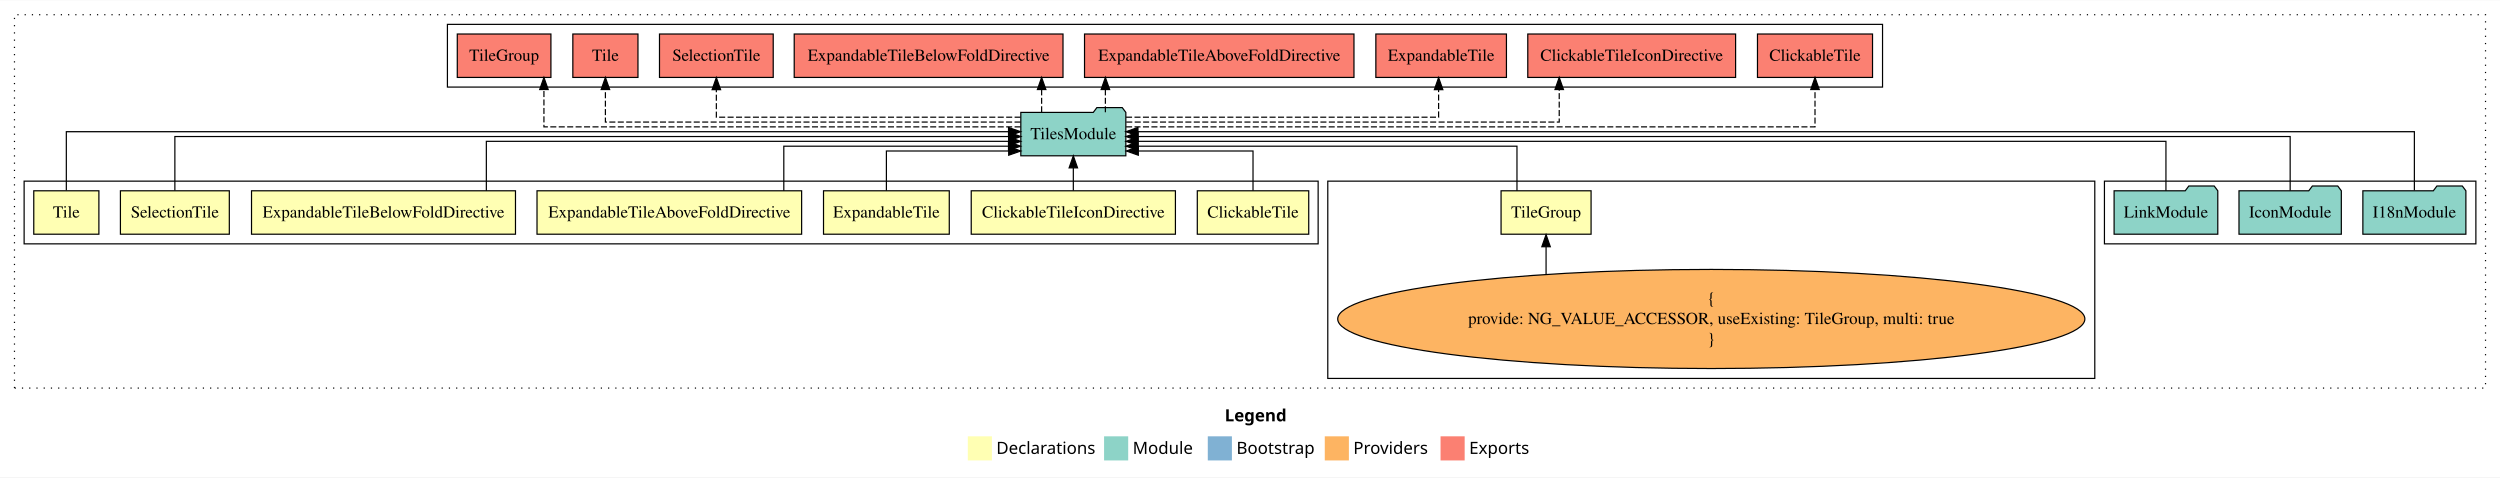
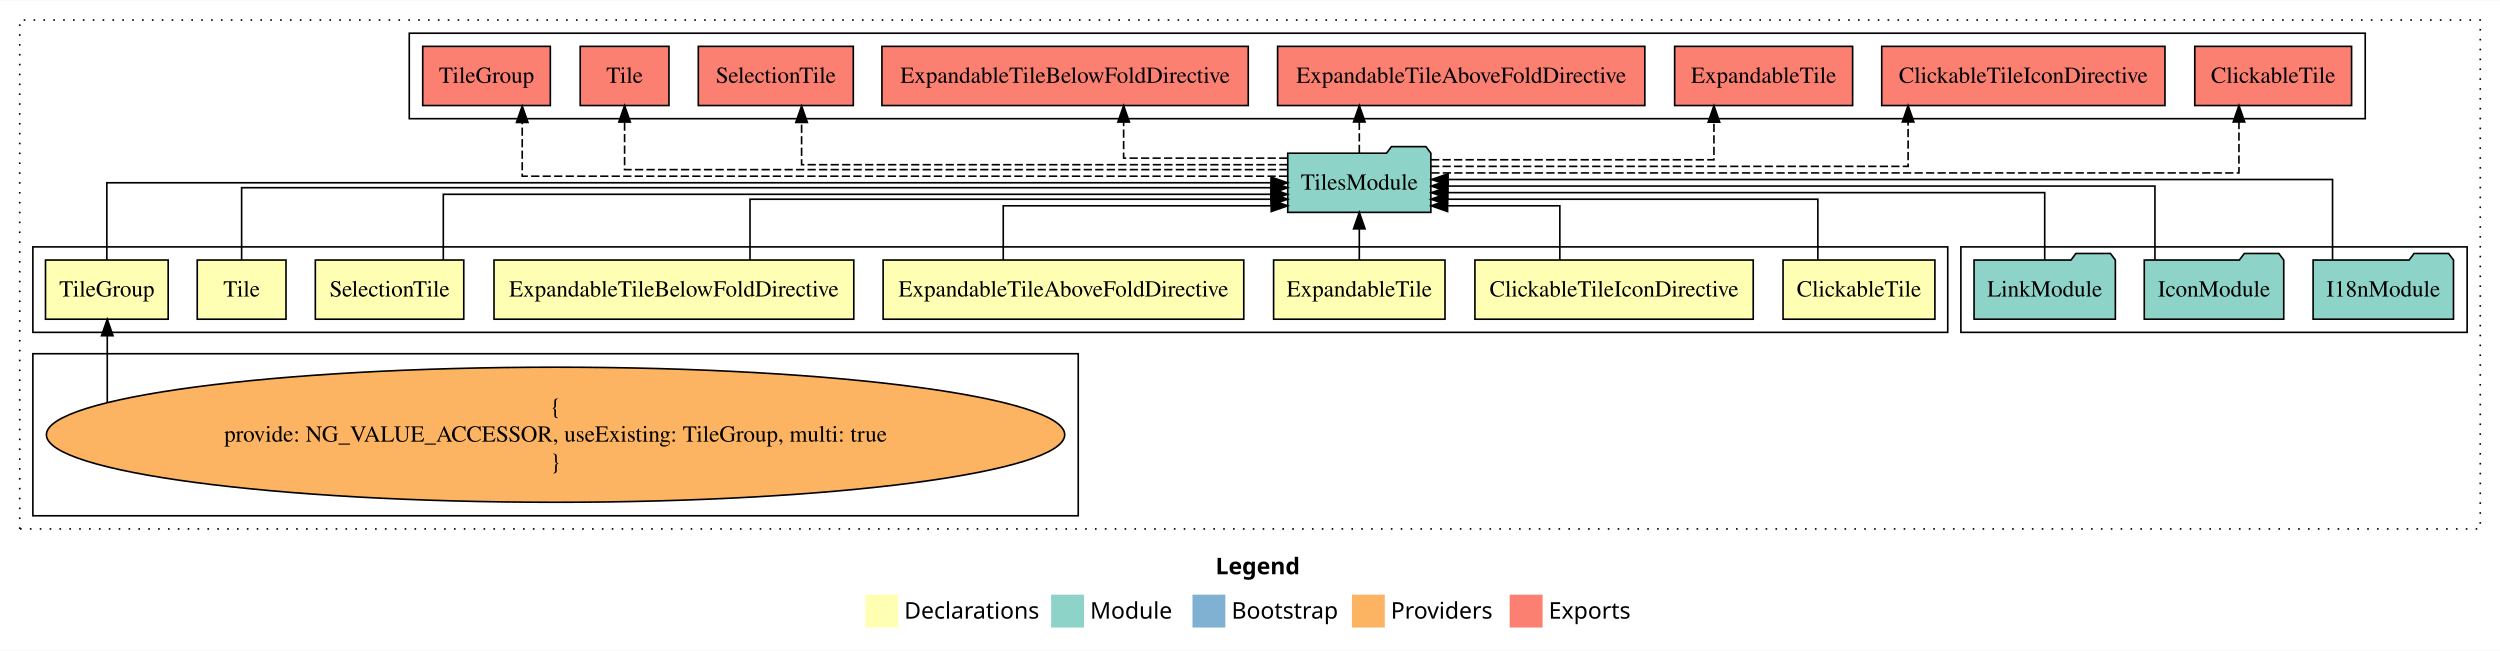
- <svg xmlns="http://www.w3.org/2000/svg" width="2073pt" height="396pt" viewBox="0.00 0.00 2073.00 395.59">
+ <svg xmlns="http://www.w3.org/2000/svg" width="1521pt" height="396pt" viewBox="0.00 0.00 1521.00 395.59">
  <g id="graph0" class="graph" transform="scale(1 1) rotate(0) translate(4 391.59)">
-     <polygon fill="white" stroke="transparent" points="-4,4 -4,-391.59 2069,-391.59 2069,4 -4,4" />
-     <text text-anchor="start" x="1011.51" y="-42.4" font-family="Times-12" font-weight="bold" font-size="14.00">Legend</text>
-     <polygon fill="#ffffb3" stroke="transparent" points="798.5,-10 798.5,-30 818.5,-30 818.5,-10 798.5,-10" />
-     <text text-anchor="start" x="822.13" y="-15.4" font-family="Times-12" font-size="14.00">  Declarations</text>
-     <polygon fill="#8dd3c7" stroke="transparent" points="911.5,-10 911.5,-30 931.5,-30 931.5,-10 911.5,-10" />
-     <text text-anchor="start" x="935.23" y="-15.4" font-family="Times-12" font-size="14.00">  Module</text>
-     <polygon fill="#80b1d3" stroke="transparent" points="997.5,-10 997.5,-30 1017.5,-30 1017.5,-10 997.5,-10" />
-     <text text-anchor="start" x="1021.28" y="-15.4" font-family="Times-12" font-size="14.00">  Bootstrap</text>
-     <polygon fill="#fdb462" stroke="transparent" points="1094.5,-10 1094.5,-30 1114.5,-30 1114.5,-10 1094.5,-10" />
-     <text text-anchor="start" x="1118.17" y="-15.4" font-family="Times-12" font-size="14.00">  Providers</text>
-     <polygon fill="#fb8072" stroke="transparent" points="1190.5,-10 1190.5,-30 1210.5,-30 1210.5,-10 1190.5,-10" />
-     <text text-anchor="start" x="1214.23" y="-15.4" font-family="Times-12" font-size="14.00">  Exports</text>
+     <polygon fill="white" stroke="transparent" points="-4,4 -4,-391.59 1517,-391.59 1517,4 -4,4" />
+     <text text-anchor="start" x="735.51" y="-42.4" font-family="Times-12" font-weight="bold" font-size="14.00">Legend</text>
+     <polygon fill="#ffffb3" stroke="transparent" points="522.5,-10 522.5,-30 542.5,-30 542.5,-10 522.5,-10" />
+     <text text-anchor="start" x="546.13" y="-15.4" font-family="Times-12" font-size="14.00">  Declarations</text>
+     <polygon fill="#8dd3c7" stroke="transparent" points="635.5,-10 635.5,-30 655.5,-30 655.5,-10 635.5,-10" />
+     <text text-anchor="start" x="659.23" y="-15.4" font-family="Times-12" font-size="14.00">  Module</text>
+     <polygon fill="#80b1d3" stroke="transparent" points="721.5,-10 721.5,-30 741.5,-30 741.5,-10 721.5,-10" />
+     <text text-anchor="start" x="745.28" y="-15.4" font-family="Times-12" font-size="14.00">  Bootstrap</text>
+     <polygon fill="#fdb462" stroke="transparent" points="818.5,-10 818.5,-30 838.5,-30 838.5,-10 818.5,-10" />
+     <text text-anchor="start" x="842.17" y="-15.4" font-family="Times-12" font-size="14.00">  Providers</text>
+     <polygon fill="#fb8072" stroke="transparent" points="914.5,-10 914.5,-30 934.5,-30 934.5,-10 914.5,-10" />
+     <text text-anchor="start" x="938.23" y="-15.4" font-family="Times-12" font-size="14.00">  Exports</text>
    <g id="clust1" class="cluster">
-       <polygon fill="none" stroke="black" stroke-dasharray="1,5" points="8,-70 8,-379.59 2057,-379.59 2057,-70 8,-70" />
+       <polygon fill="none" stroke="black" stroke-dasharray="1,5" points="8,-70 8,-379.59 1505,-379.59 1505,-70 8,-70" />
+     </g>
+     <g id="clust2" class="cluster">
+       <polygon fill="none" stroke="black" points="16,-189.59 16,-241.59 1181,-241.59 1181,-189.59 16,-189.59" />
+     </g>
+     <g id="clust12" class="cluster">
+       <polygon fill="none" stroke="black" points="245,-319.59 245,-371.59 1435,-371.59 1435,-319.59 245,-319.59" />
    </g>
    <g id="clust11" class="cluster">
-       <polygon fill="none" stroke="black" points="1741,-189.59 1741,-241.59 2049,-241.59 2049,-189.59 1741,-189.59" />
+       <polygon fill="none" stroke="black" points="1189,-189.59 1189,-241.59 1497,-241.59 1497,-189.59 1189,-189.59" />
    </g>
    <g id="clust10" class="cluster">
-       <polygon fill="none" stroke="black" points="1097,-78 1097,-241.59 1733,-241.59 1733,-78 1097,-78" />
-     </g>
-     <g id="clust2" class="cluster">
-       <polygon fill="none" stroke="black" points="16,-189.59 16,-241.59 1089,-241.59 1089,-189.59 16,-189.59" />
-     </g>
-     <g id="clust12" class="cluster">
-       <polygon fill="none" stroke="black" points="367,-319.59 367,-371.59 1557,-371.59 1557,-319.59 367,-319.59" />
+       <polygon fill="none" stroke="black" points="16,-78 16,-176.59 652,-176.59 652,-78 16,-78" />
    </g>
    <g id="node1" class="node">
-       <polygon fill="#ffffb3" stroke="black" points="1081.2,-233.59 988.8,-233.59 988.8,-197.59 1081.2,-197.59 1081.2,-233.59" />
-       <text text-anchor="middle" x="1035" y="-211.39" font-family="Times,serif" font-size="14.00">ClickableTile</text>
+       <polygon fill="#ffffb3" stroke="black" points="1173.2,-233.59 1080.8,-233.59 1080.8,-197.59 1173.2,-197.59 1173.2,-233.59" />
+       <text text-anchor="middle" x="1127" y="-211.39" font-family="Times,serif" font-size="14.00">ClickableTile</text>
    </g>
    <g id="node9" class="node">
-       <polygon fill="#8dd3c7" stroke="black" points="929.54,-298.59 926.54,-302.59 905.54,-302.59 902.54,-298.59 842.46,-298.59 842.46,-262.59 929.54,-262.59 929.54,-298.59" />
-       <text text-anchor="middle" x="886" y="-276.39" font-family="Times,serif" font-size="14.00">TilesModule</text>
+       <polygon fill="#8dd3c7" stroke="black" points="866.54,-298.59 863.54,-302.59 842.54,-302.59 839.54,-298.59 779.46,-298.59 779.46,-262.59 866.54,-262.59 866.54,-298.59" />
+       <text text-anchor="middle" x="823" y="-276.39" font-family="Times,serif" font-size="14.00">TilesModule</text>
    </g>
    <g id="edge1" class="edge">
-       <path fill="none" stroke="black" d="M1035,-233.71C1035,-248.37 1035,-266.59 1035,-266.59 1035,-266.59 939.9,-266.59 939.9,-266.59" />
-       <polygon fill="black" stroke="black" points="939.9,-263.09 929.9,-266.59 939.9,-270.09 939.9,-263.09" />
+       <path fill="none" stroke="black" d="M1101.98,-233.6C1101.98,-249.64 1101.98,-270.59 1101.98,-270.59 1101.98,-270.59 876.59,-270.59 876.59,-270.59" />
+       <polygon fill="black" stroke="black" points="876.59,-267.09 866.59,-270.59 876.59,-274.09 876.59,-267.09" />
    </g>
    <g id="node2" class="node">
-       <polygon fill="#ffffb3" stroke="black" points="970.66,-233.59 801.34,-233.59 801.34,-197.59 970.66,-197.59 970.66,-233.59" />
-       <text text-anchor="middle" x="886" y="-211.39" font-family="Times,serif" font-size="14.00">ClickableTileIconDirective</text>
+       <polygon fill="#ffffb3" stroke="black" points="1062.66,-233.59 893.34,-233.59 893.34,-197.59 1062.66,-197.59 1062.66,-233.59" />
+       <text text-anchor="middle" x="978" y="-211.39" font-family="Times,serif" font-size="14.00">ClickableTileIconDirective</text>
    </g>
    <g id="edge2" class="edge">
-       <path fill="none" stroke="black" d="M886,-233.7C886,-233.7 886,-252.58 886,-252.58" />
-       <polygon fill="black" stroke="black" points="882.5,-252.58 886,-262.58 889.5,-252.58 882.5,-252.58" />
+       <path fill="none" stroke="black" d="M945.01,-233.71C945.01,-248.37 945.01,-266.59 945.01,-266.59 945.01,-266.59 876.71,-266.59 876.71,-266.59" />
+       <polygon fill="black" stroke="black" points="876.71,-263.09 866.71,-266.59 876.71,-270.09 876.71,-263.09" />
    </g>
    <g id="node3" class="node">
-       <polygon fill="#ffffb3" stroke="black" points="783.14,-233.59 678.86,-233.59 678.86,-197.59 783.14,-197.59 783.14,-233.59" />
-       <text text-anchor="middle" x="731" y="-211.39" font-family="Times,serif" font-size="14.00">ExpandableTile</text>
+       <polygon fill="#ffffb3" stroke="black" points="875.14,-233.59 770.86,-233.59 770.86,-197.59 875.14,-197.59 875.14,-233.59" />
+       <text text-anchor="middle" x="823" y="-211.39" font-family="Times,serif" font-size="14.00">ExpandableTile</text>
    </g>
    <g id="edge3" class="edge">
-       <path fill="none" stroke="black" d="M731,-233.71C731,-248.37 731,-266.59 731,-266.59 731,-266.59 832.41,-266.59 832.41,-266.59" />
-       <polygon fill="black" stroke="black" points="832.41,-270.09 842.41,-266.59 832.41,-263.09 832.41,-270.09" />
+       <path fill="none" stroke="black" d="M823,-233.7C823,-233.7 823,-252.58 823,-252.58" />
+       <polygon fill="black" stroke="black" points="819.5,-252.58 823,-262.58 826.5,-252.58 819.5,-252.58" />
    </g>
    <g id="node4" class="node">
-       <polygon fill="#ffffb3" stroke="black" points="660.71,-233.59 441.29,-233.59 441.29,-197.59 660.71,-197.59 660.71,-233.59" />
-       <text text-anchor="middle" x="551" y="-211.39" font-family="Times,serif" font-size="14.00">ExpandableTileAboveFoldDirective</text>
+       <polygon fill="#ffffb3" stroke="black" points="752.71,-233.59 533.29,-233.59 533.29,-197.59 752.71,-197.59 752.71,-233.59" />
+       <text text-anchor="middle" x="643" y="-211.39" font-family="Times,serif" font-size="14.00">ExpandableTileAboveFoldDirective</text>
    </g>
    <g id="edge4" class="edge">
-       <path fill="none" stroke="black" d="M645.93,-233.6C645.93,-249.64 645.93,-270.59 645.93,-270.59 645.93,-270.59 832.25,-270.59 832.25,-270.59" />
-       <polygon fill="black" stroke="black" points="832.25,-274.09 842.25,-270.59 832.25,-267.09 832.25,-274.09" />
+       <path fill="none" stroke="black" d="M606.38,-233.71C606.38,-248.37 606.38,-266.59 606.38,-266.59 606.38,-266.59 769.42,-266.59 769.42,-266.59" />
+       <polygon fill="black" stroke="black" points="769.42,-270.09 779.42,-266.59 769.42,-263.09 769.42,-270.09" />
    </g>
    <g id="node5" class="node">
-       <polygon fill="#ffffb3" stroke="black" points="423.44,-233.59 204.56,-233.59 204.56,-197.59 423.44,-197.59 423.44,-233.59" />
-       <text text-anchor="middle" x="314" y="-211.39" font-family="Times,serif" font-size="14.00">ExpandableTileBelowFoldDirective</text>
+       <polygon fill="#ffffb3" stroke="black" points="515.44,-233.59 296.56,-233.59 296.56,-197.59 515.44,-197.59 515.44,-233.59" />
+       <text text-anchor="middle" x="406" y="-211.39" font-family="Times,serif" font-size="14.00">ExpandableTileBelowFoldDirective</text>
    </g>
    <g id="edge5" class="edge">
-       <path fill="none" stroke="black" d="M399.28,-233.61C399.28,-250.96 399.28,-274.59 399.28,-274.59 399.28,-274.59 832.38,-274.59 832.38,-274.59" />
-       <polygon fill="black" stroke="black" points="832.38,-278.09 842.38,-274.59 832.38,-271.09 832.38,-278.09" />
+       <path fill="none" stroke="black" d="M452.31,-233.6C452.31,-249.64 452.31,-270.59 452.31,-270.59 452.31,-270.59 769.39,-270.59 769.39,-270.59" />
+       <polygon fill="black" stroke="black" points="769.39,-274.09 779.39,-270.59 769.39,-267.09 769.39,-274.09" />
    </g>
    <g id="node6" class="node">
-       <polygon fill="#ffffb3" stroke="black" points="186.15,-233.59 95.85,-233.59 95.85,-197.59 186.15,-197.59 186.15,-233.59" />
-       <text text-anchor="middle" x="141" y="-211.39" font-family="Times,serif" font-size="14.00">SelectionTile</text>
+       <polygon fill="#ffffb3" stroke="black" points="278.15,-233.59 187.85,-233.59 187.85,-197.59 278.15,-197.59 278.15,-233.59" />
+       <text text-anchor="middle" x="233" y="-211.39" font-family="Times,serif" font-size="14.00">SelectionTile</text>
    </g>
    <g id="edge6" class="edge">
-       <path fill="none" stroke="black" d="M141,-233.81C141,-252.42 141,-278.59 141,-278.59 141,-278.59 832.45,-278.59 832.45,-278.59" />
-       <polygon fill="black" stroke="black" points="832.45,-282.09 842.45,-278.59 832.45,-275.09 832.45,-282.09" />
+       <path fill="none" stroke="black" d="M265.71,-233.62C265.71,-250.65 265.71,-273.59 265.71,-273.59 265.71,-273.59 769.27,-273.59 769.27,-273.59" />
+       <polygon fill="black" stroke="black" points="769.27,-277.09 779.27,-273.59 769.27,-270.09 769.27,-277.09" />
    </g>
    <g id="node7" class="node">
-       <polygon fill="#ffffb3" stroke="black" points="78,-233.59 24,-233.59 24,-197.59 78,-197.59 78,-233.59" />
-       <text text-anchor="middle" x="51" y="-211.39" font-family="Times,serif" font-size="14.00">Tile</text>
+       <polygon fill="#ffffb3" stroke="black" points="170,-233.59 116,-233.59 116,-197.59 170,-197.59 170,-233.59" />
+       <text text-anchor="middle" x="143" y="-211.39" font-family="Times,serif" font-size="14.00">Tile</text>
    </g>
    <g id="edge7" class="edge">
-       <path fill="none" stroke="black" d="M51,-233.9C51,-253.74 51,-282.59 51,-282.59 51,-282.59 832.28,-282.59 832.28,-282.59" />
-       <polygon fill="black" stroke="black" points="832.28,-286.09 842.28,-282.59 832.28,-279.09 832.28,-286.09" />
+       <path fill="none" stroke="black" d="M143,-233.86C143,-252.15 143,-277.59 143,-277.59 143,-277.59 769.43,-277.59 769.43,-277.59" />
+       <polygon fill="black" stroke="black" points="769.43,-281.09 779.43,-277.59 769.43,-274.09 769.43,-281.09" />
    </g>
    <g id="node8" class="node">
-       <polygon fill="#ffffb3" stroke="black" points="1315.32,-233.59 1240.68,-233.59 1240.68,-197.59 1315.32,-197.59 1315.32,-233.59" />
-       <text text-anchor="middle" x="1278" y="-211.39" font-family="Times,serif" font-size="14.00">TileGroup</text>
+       <polygon fill="#ffffb3" stroke="black" points="98.32,-233.59 23.68,-233.59 23.68,-197.59 98.32,-197.59 98.32,-233.59" />
+       <text text-anchor="middle" x="61" y="-211.39" font-family="Times,serif" font-size="14.00">TileGroup</text>
    </g>
    <g id="edge8" class="edge">
-       <path fill="none" stroke="black" d="M1253.87,-233.6C1253.87,-249.64 1253.87,-270.59 1253.87,-270.59 1253.87,-270.59 939.64,-270.59 939.64,-270.59" />
-       <polygon fill="black" stroke="black" points="939.64,-267.09 929.64,-270.59 939.64,-274.09 939.64,-267.09" />
+       <path fill="none" stroke="black" d="M61,-233.7C61,-252.93 61,-280.59 61,-280.59 61,-280.59 769.29,-280.59 769.29,-280.59" />
+       <polygon fill="black" stroke="black" points="769.29,-284.09 779.29,-280.59 769.29,-277.09 769.29,-284.09" />
    </g>
    <g id="node14" class="node">
-       <polygon fill="#fb8072" stroke="black" points="1548.7,-363.59 1453.3,-363.59 1453.3,-327.59 1548.7,-327.59 1548.7,-363.59" />
-       <text text-anchor="middle" x="1501" y="-341.39" font-family="Times,serif" font-size="14.00">ClickableTile </text>
+       <polygon fill="#fb8072" stroke="black" points="1426.7,-363.59 1331.3,-363.59 1331.3,-327.59 1426.7,-327.59 1426.7,-363.59" />
+       <text text-anchor="middle" x="1379" y="-341.39" font-family="Times,serif" font-size="14.00">ClickableTile </text>
    </g>
    <g id="edge13" class="edge">
-       <path fill="none" stroke="black" stroke-dasharray="5,2" d="M929.74,-286.59C1070.24,-286.59 1501,-286.59 1501,-286.59 1501,-286.59 1501,-317.57 1501,-317.57" />
-       <polygon fill="black" stroke="black" points="1497.5,-317.57 1501,-327.57 1504.5,-317.57 1497.5,-317.57" />
+       <path fill="none" stroke="black" stroke-dasharray="5,2" d="M866.8,-286.59C994.61,-286.59 1358.18,-286.59 1358.18,-286.59 1358.18,-286.59 1358.18,-317.57 1358.18,-317.57" />
+       <polygon fill="black" stroke="black" points="1354.68,-317.57 1358.18,-327.57 1361.68,-317.57 1354.68,-317.57" />
    </g>
    <g id="node15" class="node">
-       <polygon fill="#fb8072" stroke="black" points="1435.16,-363.59 1262.84,-363.59 1262.84,-327.59 1435.16,-327.59 1435.16,-363.59" />
-       <text text-anchor="middle" x="1349" y="-341.39" font-family="Times,serif" font-size="14.00">ClickableTileIconDirective </text>
+       <polygon fill="#fb8072" stroke="black" points="1313.16,-363.59 1140.84,-363.59 1140.84,-327.59 1313.16,-327.59 1313.16,-363.59" />
+       <text text-anchor="middle" x="1227" y="-341.39" font-family="Times,serif" font-size="14.00">ClickableTileIconDirective </text>
    </g>
    <g id="edge14" class="edge">
-       <path fill="none" stroke="black" stroke-dasharray="5,2" d="M929.89,-290.59C1034.31,-290.59 1288.91,-290.59 1288.91,-290.59 1288.91,-290.59 1288.91,-317.58 1288.91,-317.58" />
-       <polygon fill="black" stroke="black" points="1285.41,-317.58 1288.91,-327.58 1292.41,-317.58 1285.41,-317.58" />
+       <path fill="none" stroke="black" stroke-dasharray="5,2" d="M866.65,-290.59C957.15,-290.59 1156.89,-290.59 1156.89,-290.59 1156.89,-290.59 1156.89,-317.58 1156.89,-317.58" />
+       <polygon fill="black" stroke="black" points="1153.39,-317.58 1156.89,-327.58 1160.39,-317.58 1153.39,-317.58" />
    </g>
    <g id="node16" class="node">
-       <polygon fill="#fb8072" stroke="black" points="1245.14,-363.59 1136.86,-363.59 1136.86,-327.59 1245.14,-327.59 1245.14,-363.59" />
-       <text text-anchor="middle" x="1191" y="-341.39" font-family="Times,serif" font-size="14.00">ExpandableTile </text>
+       <polygon fill="#fb8072" stroke="black" points="1123.14,-363.59 1014.86,-363.59 1014.86,-327.59 1123.14,-327.59 1123.14,-363.59" />
+       <text text-anchor="middle" x="1069" y="-341.39" font-family="Times,serif" font-size="14.00">ExpandableTile </text>
    </g>
    <g id="edge15" class="edge">
-       <path fill="none" stroke="black" stroke-dasharray="5,2" d="M929.72,-294.59C1013.6,-294.59 1188.89,-294.59 1188.89,-294.59 1188.89,-294.59 1188.89,-317.47 1188.89,-317.47" />
-       <polygon fill="black" stroke="black" points="1185.39,-317.47 1188.89,-327.47 1192.39,-317.47 1185.39,-317.47" />
+       <path fill="none" stroke="black" stroke-dasharray="5,2" d="M866.66,-294.59C929.71,-294.59 1038.76,-294.59 1038.76,-294.59 1038.76,-294.59 1038.76,-317.47 1038.76,-317.47" />
+       <polygon fill="black" stroke="black" points="1035.26,-317.47 1038.76,-327.47 1042.26,-317.47 1035.26,-317.47" />
    </g>
    <g id="node17" class="node">
-       <polygon fill="#fb8072" stroke="black" points="1118.71,-363.59 895.29,-363.59 895.29,-327.59 1118.71,-327.59 1118.71,-363.59" />
-       <text text-anchor="middle" x="1007" y="-341.39" font-family="Times,serif" font-size="14.00">ExpandableTileAboveFoldDirective </text>
+       <polygon fill="#fb8072" stroke="black" points="996.71,-363.59 773.29,-363.59 773.29,-327.59 996.71,-327.59 996.71,-363.59" />
+       <text text-anchor="middle" x="885" y="-341.39" font-family="Times,serif" font-size="14.00">ExpandableTileAboveFoldDirective </text>
    </g>
    <g id="edge16" class="edge">
-       <path fill="none" stroke="black" stroke-dasharray="5,2" d="M912.58,-298.7C912.58,-298.7 912.58,-317.58 912.58,-317.58" />
-       <polygon fill="black" stroke="black" points="909.08,-317.58 912.58,-327.58 916.08,-317.58 909.08,-317.58" />
+       <path fill="none" stroke="black" stroke-dasharray="5,2" d="M823,-298.7C823,-298.7 823,-317.58 823,-317.58" />
+       <polygon fill="black" stroke="black" points="819.5,-317.58 823,-327.58 826.5,-317.58 819.5,-317.58" />
    </g>
    <g id="node18" class="node">
-       <polygon fill="#fb8072" stroke="black" points="877.44,-363.59 654.56,-363.59 654.56,-327.59 877.44,-327.59 877.44,-363.59" />
-       <text text-anchor="middle" x="766" y="-341.39" font-family="Times,serif" font-size="14.00">ExpandableTileBelowFoldDirective </text>
+       <polygon fill="#fb8072" stroke="black" points="755.44,-363.59 532.56,-363.59 532.56,-327.59 755.44,-327.59 755.44,-363.59" />
+       <text text-anchor="middle" x="644" y="-341.39" font-family="Times,serif" font-size="14.00">ExpandableTileBelowFoldDirective </text>
    </g>
    <g id="edge17" class="edge">
-       <path fill="none" stroke="black" stroke-dasharray="5,2" d="M859.72,-298.7C859.72,-298.7 859.72,-317.58 859.72,-317.58" />
-       <polygon fill="black" stroke="black" points="856.22,-317.58 859.72,-327.58 863.22,-317.58 856.22,-317.58" />
+       <path fill="none" stroke="black" stroke-dasharray="5,2" d="M779.2,-295.59C737.04,-295.59 679.62,-295.59 679.62,-295.59 679.62,-295.59 679.62,-317.54 679.62,-317.54" />
+       <polygon fill="black" stroke="black" points="676.12,-317.54 679.62,-327.54 683.12,-317.54 676.12,-317.54" />
    </g>
    <g id="node19" class="node">
-       <polygon fill="#fb8072" stroke="black" points="637.15,-363.59 542.85,-363.59 542.85,-327.59 637.15,-327.59 637.15,-363.59" />
-       <text text-anchor="middle" x="590" y="-341.39" font-family="Times,serif" font-size="14.00">SelectionTile </text>
+       <polygon fill="#fb8072" stroke="black" points="515.15,-363.59 420.85,-363.59 420.85,-327.59 515.15,-327.59 515.15,-363.59" />
+       <text text-anchor="middle" x="468" y="-341.39" font-family="Times,serif" font-size="14.00">SelectionTile </text>
    </g>
    <g id="edge18" class="edge">
-       <path fill="none" stroke="black" stroke-dasharray="5,2" d="M842.32,-294.59C759.99,-294.59 590,-294.59 590,-294.59 590,-294.59 590,-317.47 590,-317.47" />
-       <polygon fill="black" stroke="black" points="586.5,-317.47 590,-327.47 593.5,-317.47 586.5,-317.47" />
+       <path fill="none" stroke="black" stroke-dasharray="5,2" d="M779.34,-291.59C687.69,-291.59 483.69,-291.59 483.69,-291.59 483.69,-291.59 483.69,-317.31 483.69,-317.31" />
+       <polygon fill="black" stroke="black" points="480.19,-317.31 483.69,-327.31 487.19,-317.31 480.19,-317.31" />
    </g>
    <g id="node20" class="node">
-       <polygon fill="#fb8072" stroke="black" points="525,-363.59 471,-363.59 471,-327.59 525,-327.59 525,-363.59" />
-       <text text-anchor="middle" x="498" y="-341.39" font-family="Times,serif" font-size="14.00">Tile </text>
+       <polygon fill="#fb8072" stroke="black" points="403,-363.59 349,-363.59 349,-327.59 403,-327.59 403,-363.59" />
+       <text text-anchor="middle" x="376" y="-341.39" font-family="Times,serif" font-size="14.00">Tile </text>
    </g>
    <g id="edge19" class="edge">
-       <path fill="none" stroke="black" stroke-dasharray="5,2" d="M842.25,-290.59C740.77,-290.59 498,-290.59 498,-290.59 498,-290.59 498,-317.58 498,-317.58" />
-       <polygon fill="black" stroke="black" points="494.5,-317.58 498,-327.58 501.5,-317.58 494.5,-317.58" />
+       <path fill="none" stroke="black" stroke-dasharray="5,2" d="M779.33,-288.59C666.85,-288.59 376,-288.59 376,-288.59 376,-288.59 376,-317.55 376,-317.55" />
+       <polygon fill="black" stroke="black" points="372.5,-317.55 376,-327.55 379.5,-317.55 372.5,-317.55" />
    </g>
    <g id="node21" class="node">
-       <polygon fill="#fb8072" stroke="black" points="452.82,-363.59 375.18,-363.59 375.18,-327.59 452.82,-327.59 452.82,-363.59" />
-       <text text-anchor="middle" x="414" y="-341.39" font-family="Times,serif" font-size="14.00">TileGroup </text>
+       <polygon fill="#fb8072" stroke="black" points="330.82,-363.59 253.18,-363.59 253.18,-327.59 330.82,-327.59 330.82,-363.59" />
+       <text text-anchor="middle" x="292" y="-341.39" font-family="Times,serif" font-size="14.00">TileGroup </text>
    </g>
    <g id="edge20" class="edge">
-       <path fill="none" stroke="black" stroke-dasharray="5,2" d="M842.3,-286.59C731.27,-286.59 447.03,-286.59 447.03,-286.59 447.03,-286.59 447.03,-317.57 447.03,-317.57" />
-       <polygon fill="black" stroke="black" points="443.53,-317.57 447.03,-327.57 450.53,-317.57 443.53,-317.57" />
+       <path fill="none" stroke="black" stroke-dasharray="5,2" d="M779.14,-284.59C655.61,-284.59 313.72,-284.59 313.72,-284.59 313.72,-284.59 313.72,-317.29 313.72,-317.29" />
+       <polygon fill="black" stroke="black" points="310.22,-317.29 313.72,-327.29 317.22,-317.29 310.22,-317.29" />
    </g>
    <g id="node10" class="node">
-       <ellipse fill="#fdb462" stroke="black" cx="1415" cy="-127.3" rx="309.77" ry="41.09" />
-       <text text-anchor="middle" x="1415" y="-139.9" font-family="Times,serif" font-size="14.00">{</text>
-       <text text-anchor="middle" x="1415" y="-123.1" font-family="Times,serif" font-size="14.00">    provide: NG_VALUE_ACCESSOR, useExisting: TileGroup, multi: true</text>
-       <text text-anchor="middle" x="1415" y="-106.3" font-family="Times,serif" font-size="14.00">}</text>
+       <ellipse fill="#fdb462" stroke="black" cx="334" cy="-127.3" rx="309.77" ry="41.09" />
+       <text text-anchor="middle" x="334" y="-139.9" font-family="Times,serif" font-size="14.00">{</text>
+       <text text-anchor="middle" x="334" y="-123.1" font-family="Times,serif" font-size="14.00">    provide: NG_VALUE_ACCESSOR, useExisting: TileGroup, multi: true</text>
+       <text text-anchor="middle" x="334" y="-106.3" font-family="Times,serif" font-size="14.00">}</text>
    </g>
    <g id="edge9" class="edge">
-       <path fill="none" stroke="black" d="M1278,-164.48C1278,-164.48 1278,-187.22 1278,-187.22" />
-       <polygon fill="black" stroke="black" points="1274.5,-187.22 1278,-197.22 1281.5,-187.22 1274.5,-187.22" />
+       <path fill="none" stroke="black" d="M61.26,-146.89C61.26,-146.89 61.26,-187.55 61.26,-187.55" />
+       <polygon fill="black" stroke="black" points="57.76,-187.55 61.26,-197.55 64.76,-187.55 57.76,-187.55" />
    </g>
    <g id="node11" class="node">
-       <polygon fill="#8dd3c7" stroke="black" points="2040.71,-233.59 2037.71,-237.59 2016.71,-237.59 2013.71,-233.59 1955.29,-233.59 1955.29,-197.59 2040.71,-197.59 2040.71,-233.59" />
-       <text text-anchor="middle" x="1998" y="-211.39" font-family="Times,serif" font-size="14.00">I18nModule</text>
+       <polygon fill="#8dd3c7" stroke="black" points="1488.71,-233.59 1485.71,-237.59 1464.71,-237.59 1461.71,-233.59 1403.29,-233.59 1403.29,-197.59 1488.71,-197.59 1488.71,-233.59" />
+       <text text-anchor="middle" x="1446" y="-211.39" font-family="Times,serif" font-size="14.00">I18nModule</text>
    </g>
    <g id="edge10" class="edge">
-       <path fill="none" stroke="black" d="M1998,-233.9C1998,-253.74 1998,-282.59 1998,-282.59 1998,-282.59 939.59,-282.59 939.59,-282.59" />
-       <polygon fill="black" stroke="black" points="939.59,-279.09 929.59,-282.59 939.59,-286.09 939.59,-279.09" />
+       <path fill="none" stroke="black" d="M1415.12,-233.9C1415.12,-253.74 1415.12,-282.59 1415.12,-282.59 1415.12,-282.59 877.02,-282.59 877.02,-282.59" />
+       <polygon fill="black" stroke="black" points="877.02,-279.09 867.02,-282.59 877.02,-286.09 877.02,-279.09" />
    </g>
    <g id="node12" class="node">
-       <polygon fill="#8dd3c7" stroke="black" points="1937.43,-233.59 1934.43,-237.59 1913.43,-237.59 1910.43,-233.59 1852.57,-233.59 1852.57,-197.59 1937.43,-197.59 1937.43,-233.59" />
-       <text text-anchor="middle" x="1895" y="-211.39" font-family="Times,serif" font-size="14.00">IconModule</text>
+       <polygon fill="#8dd3c7" stroke="black" points="1385.43,-233.59 1382.43,-237.59 1361.43,-237.59 1358.43,-233.59 1300.57,-233.59 1300.57,-197.59 1385.43,-197.59 1385.43,-233.59" />
+       <text text-anchor="middle" x="1343" y="-211.39" font-family="Times,serif" font-size="14.00">IconModule</text>
    </g>
    <g id="edge11" class="edge">
-       <path fill="none" stroke="black" d="M1895,-233.81C1895,-252.42 1895,-278.59 1895,-278.59 1895,-278.59 939.68,-278.59 939.68,-278.59" />
-       <polygon fill="black" stroke="black" points="939.68,-275.09 929.68,-278.59 939.68,-282.09 939.68,-275.09" />
+       <path fill="none" stroke="black" d="M1307.06,-233.81C1307.06,-252.42 1307.06,-278.59 1307.06,-278.59 1307.06,-278.59 876.81,-278.59 876.81,-278.59" />
+       <polygon fill="black" stroke="black" points="876.81,-275.09 866.81,-278.59 876.81,-282.09 876.81,-275.09" />
    </g>
    <g id="node13" class="node">
-       <polygon fill="#8dd3c7" stroke="black" points="1834.99,-233.59 1831.99,-237.59 1810.99,-237.59 1807.99,-233.59 1749.01,-233.59 1749.01,-197.59 1834.99,-197.59 1834.99,-233.59" />
-       <text text-anchor="middle" x="1792" y="-211.39" font-family="Times,serif" font-size="14.00">LinkModule</text>
+       <polygon fill="#8dd3c7" stroke="black" points="1282.99,-233.59 1279.99,-237.59 1258.99,-237.59 1255.99,-233.59 1197.01,-233.59 1197.01,-197.59 1282.99,-197.59 1282.99,-233.59" />
+       <text text-anchor="middle" x="1240" y="-211.39" font-family="Times,serif" font-size="14.00">LinkModule</text>
    </g>
    <g id="edge12" class="edge">
-       <path fill="none" stroke="black" d="M1792,-233.61C1792,-250.96 1792,-274.59 1792,-274.59 1792,-274.59 939.7,-274.59 939.7,-274.59" />
-       <polygon fill="black" stroke="black" points="939.7,-271.09 929.7,-274.59 939.7,-278.09 939.7,-271.09" />
+       <path fill="none" stroke="black" d="M1240,-233.61C1240,-250.96 1240,-274.59 1240,-274.59 1240,-274.59 876.84,-274.59 876.84,-274.59" />
+       <polygon fill="black" stroke="black" points="876.84,-271.09 866.84,-274.59 876.84,-278.09 876.84,-271.09" />
    </g>
  </g>
</svg>
